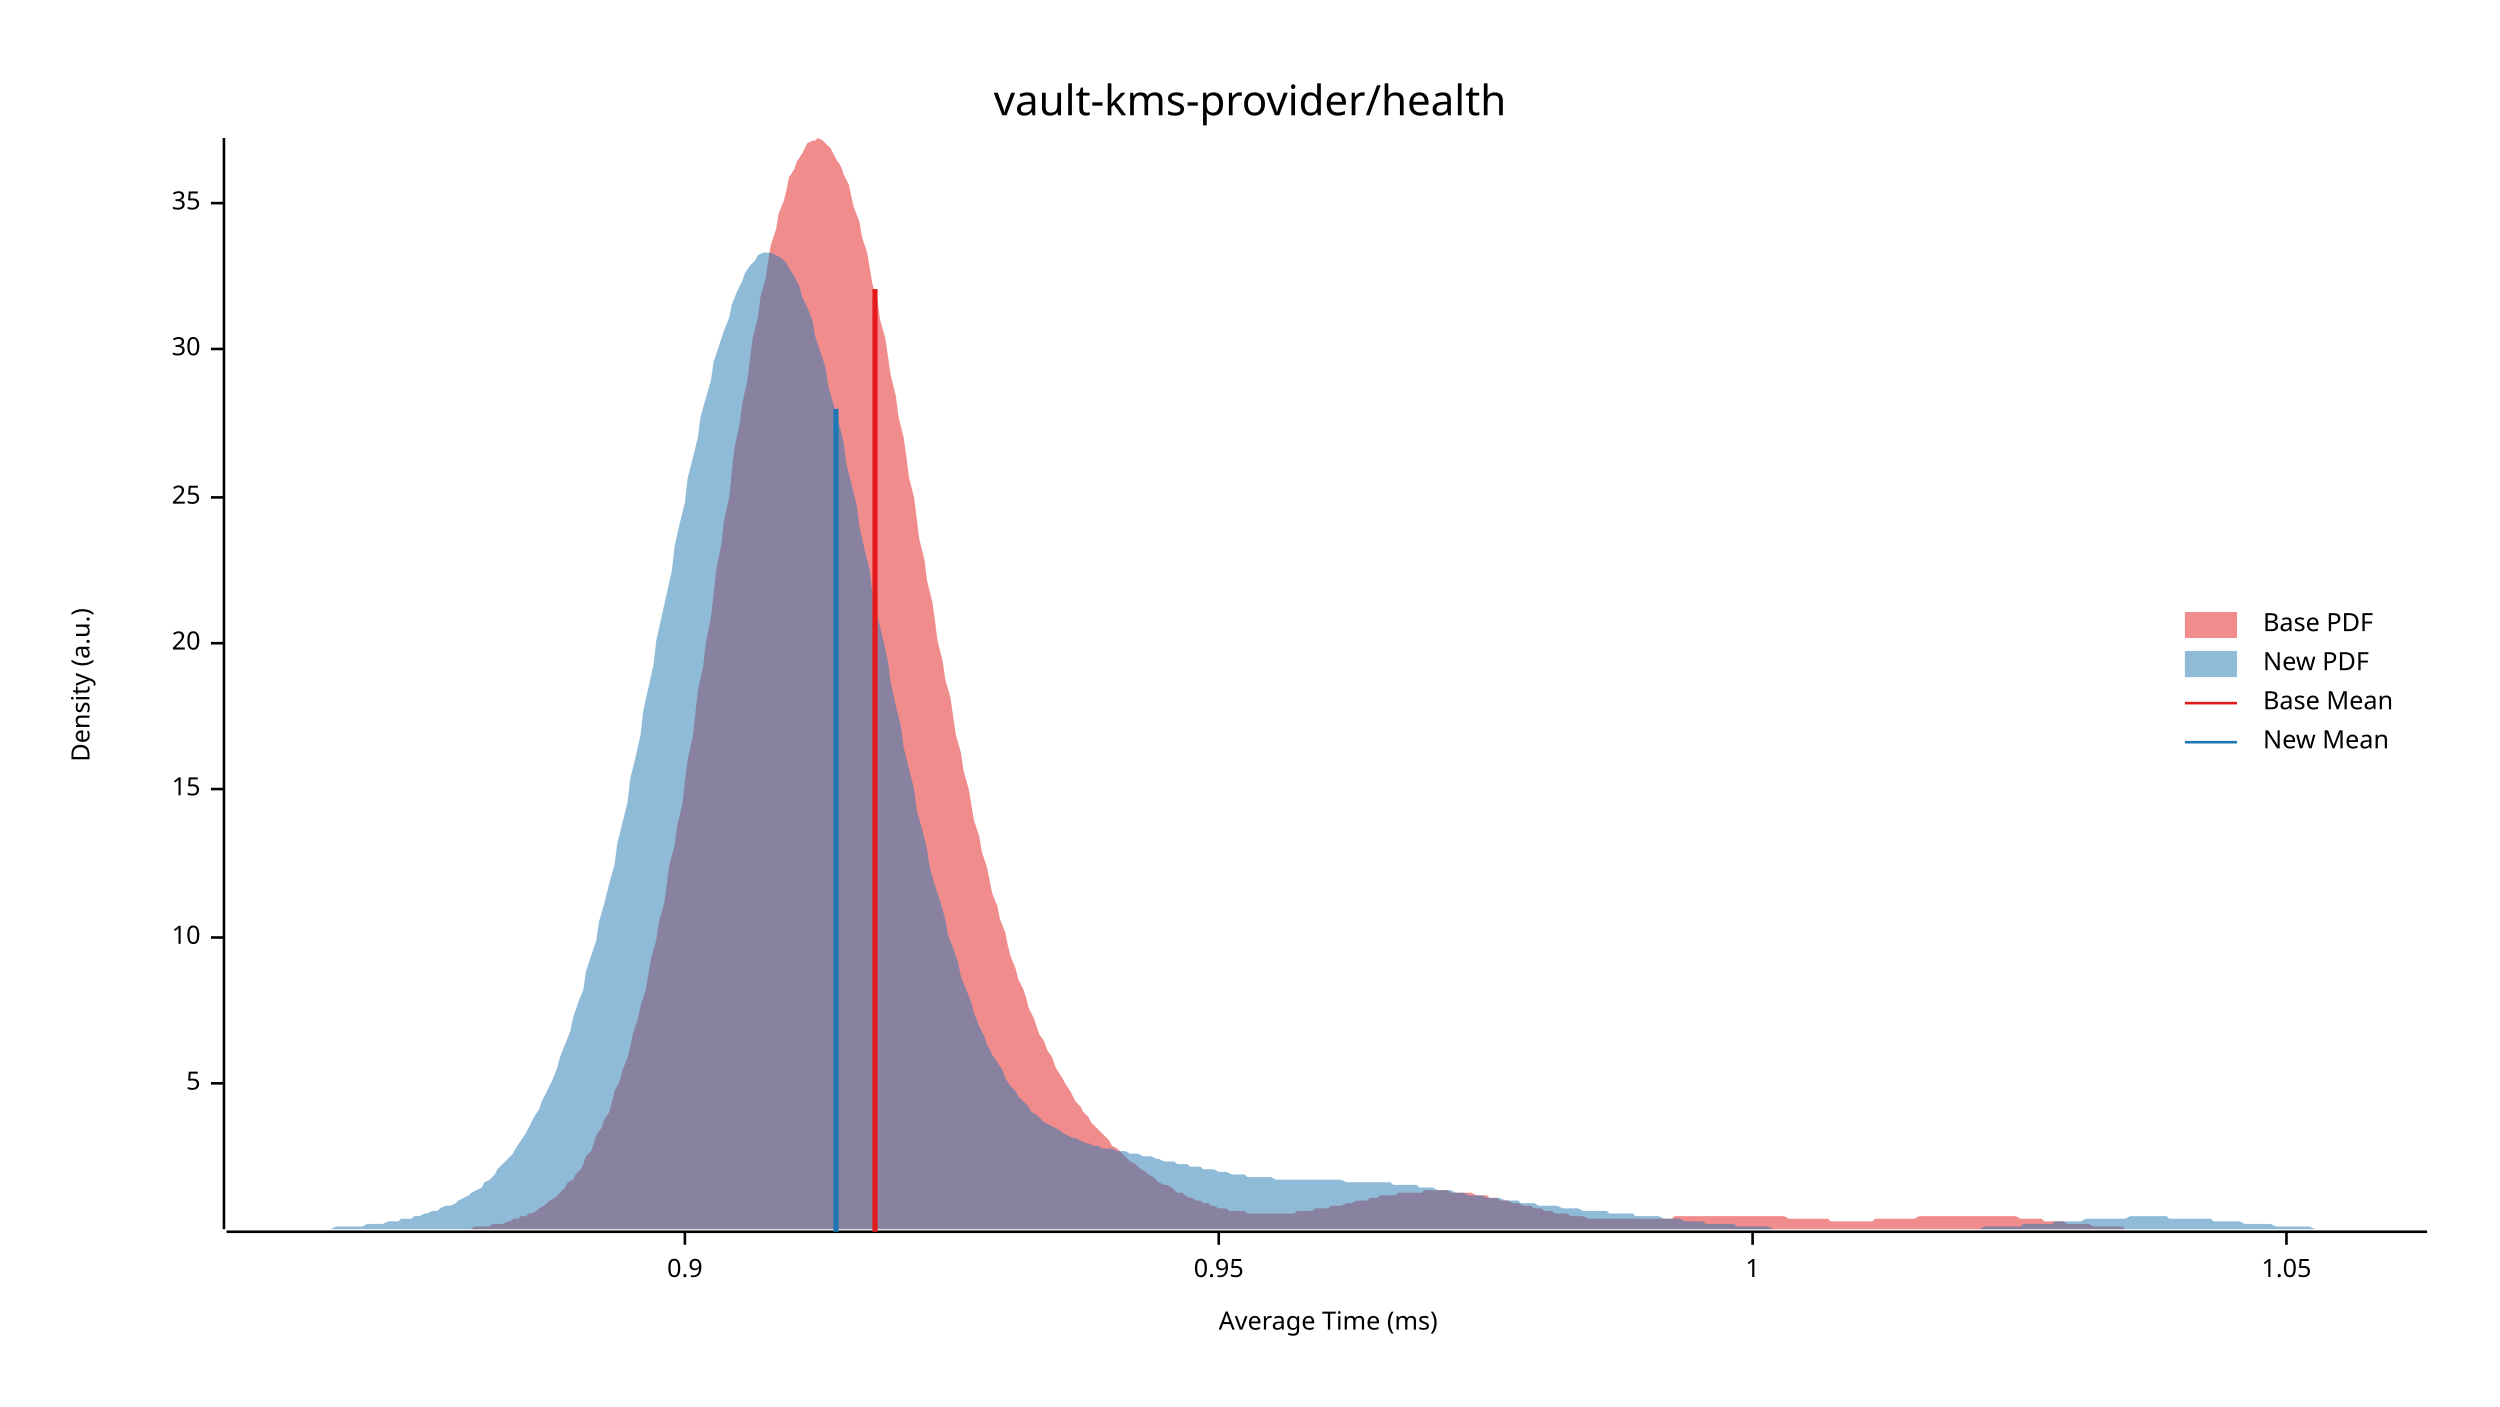
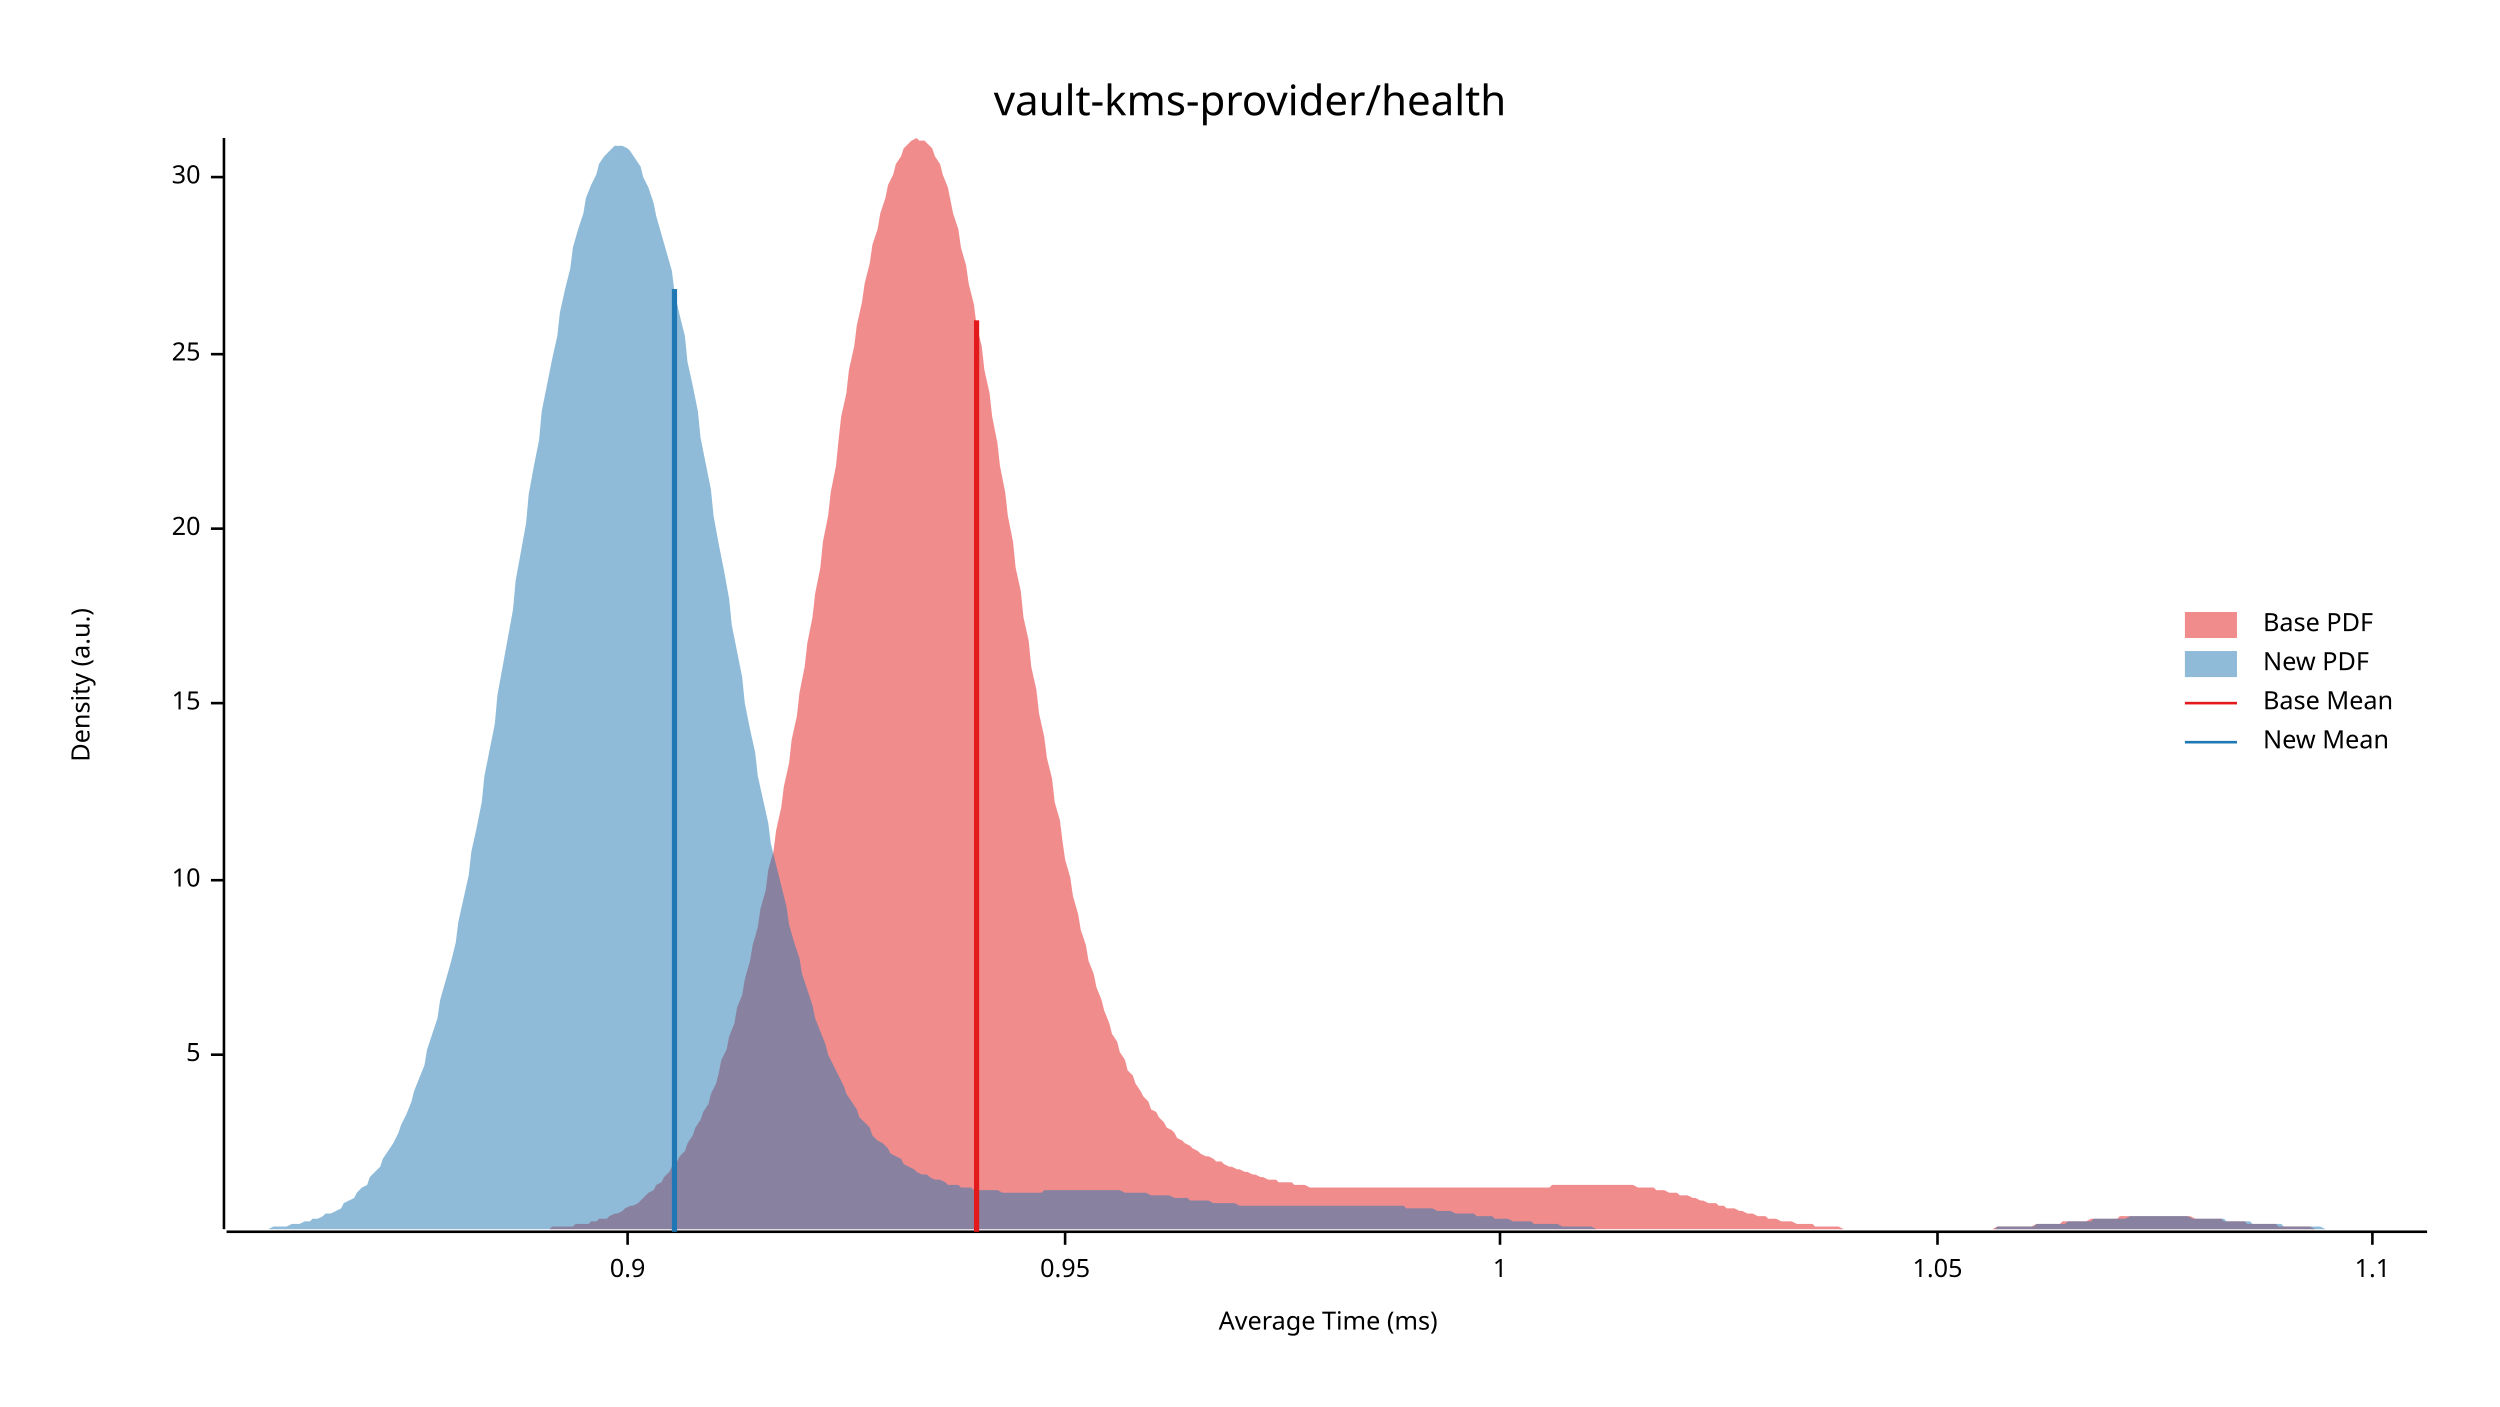
<svg xmlns="http://www.w3.org/2000/svg" width="960" height="540" viewBox="0 0 960 540">
  <text x="480" y="32" dy="0.76em" text-anchor="middle" font-family="sans-serif" font-size="16.129" opacity="1" fill="#000000">
vault-kms-provider/health
</text>
  <text x="27" y="263" dy="0.76em" text-anchor="middle" font-family="sans-serif" font-size="9.677" opacity="1" fill="#000000" transform="rotate(270, 27, 263)">
Density (a.u.)
</text>
  <text x="510" y="513" dy="-0.5ex" text-anchor="middle" font-family="sans-serif" font-size="9.677" opacity="1" fill="#000000">
Average Time (ms)
</text>
  <polyline fill="none" opacity="1" stroke="#000000" stroke-width="1" points="86,53 86,472 " />
-   <text x="77" y="416" dy="0.5ex" text-anchor="end" font-family="sans-serif" font-size="9.677" opacity="1" fill="#000000">
+   <text x="77" y="405" dy="0.5ex" text-anchor="end" font-family="sans-serif" font-size="9.677" opacity="1" fill="#000000">
5
</text>
-   <polyline fill="none" opacity="1" stroke="#000000" stroke-width="1" points="81,416 86,416 " />
-   <text x="77" y="360" dy="0.5ex" text-anchor="end" font-family="sans-serif" font-size="9.677" opacity="1" fill="#000000">
+   <polyline fill="none" opacity="1" stroke="#000000" stroke-width="1" points="81,405 86,405 " />
+   <text x="77" y="338" dy="0.5ex" text-anchor="end" font-family="sans-serif" font-size="9.677" opacity="1" fill="#000000">
10
</text>
-   <polyline fill="none" opacity="1" stroke="#000000" stroke-width="1" points="81,360 86,360 " />
-   <text x="77" y="303" dy="0.5ex" text-anchor="end" font-family="sans-serif" font-size="9.677" opacity="1" fill="#000000">
+   <polyline fill="none" opacity="1" stroke="#000000" stroke-width="1" points="81,338 86,338 " />
+   <text x="77" y="270" dy="0.5ex" text-anchor="end" font-family="sans-serif" font-size="9.677" opacity="1" fill="#000000">
15
</text>
-   <polyline fill="none" opacity="1" stroke="#000000" stroke-width="1" points="81,303 86,303 " />
-   <text x="77" y="247" dy="0.5ex" text-anchor="end" font-family="sans-serif" font-size="9.677" opacity="1" fill="#000000">
+   <polyline fill="none" opacity="1" stroke="#000000" stroke-width="1" points="81,270 86,270 " />
+   <text x="77" y="203" dy="0.5ex" text-anchor="end" font-family="sans-serif" font-size="9.677" opacity="1" fill="#000000">
20
</text>
-   <polyline fill="none" opacity="1" stroke="#000000" stroke-width="1" points="81,247 86,247 " />
-   <text x="77" y="191" dy="0.5ex" text-anchor="end" font-family="sans-serif" font-size="9.677" opacity="1" fill="#000000">
+   <polyline fill="none" opacity="1" stroke="#000000" stroke-width="1" points="81,203 86,203 " />
+   <text x="77" y="136" dy="0.5ex" text-anchor="end" font-family="sans-serif" font-size="9.677" opacity="1" fill="#000000">
25
</text>
-   <polyline fill="none" opacity="1" stroke="#000000" stroke-width="1" points="81,191 86,191 " />
-   <text x="77" y="134" dy="0.5ex" text-anchor="end" font-family="sans-serif" font-size="9.677" opacity="1" fill="#000000">
+   <polyline fill="none" opacity="1" stroke="#000000" stroke-width="1" points="81,136 86,136 " />
+   <text x="77" y="68" dy="0.5ex" text-anchor="end" font-family="sans-serif" font-size="9.677" opacity="1" fill="#000000">
30
</text>
-   <polyline fill="none" opacity="1" stroke="#000000" stroke-width="1" points="81,134 86,134 " />
-   <text x="77" y="78" dy="0.5ex" text-anchor="end" font-family="sans-serif" font-size="9.677" opacity="1" fill="#000000">
- 35
- </text>
-   <polyline fill="none" opacity="1" stroke="#000000" stroke-width="1" points="81,78 86,78 " />
+   <polyline fill="none" opacity="1" stroke="#000000" stroke-width="1" points="81,68 86,68 " />
  <polyline fill="none" opacity="1" stroke="#000000" stroke-width="1" points="87,473 932,473 " />
-   <text x="263" y="483" dy="0.76em" text-anchor="middle" font-family="sans-serif" font-size="9.677" opacity="1" fill="#000000">
+   <text x="241" y="483" dy="0.76em" text-anchor="middle" font-family="sans-serif" font-size="9.677" opacity="1" fill="#000000">
0.9
</text>
-   <polyline fill="none" opacity="1" stroke="#000000" stroke-width="1" points="263,473 263,478 " />
-   <text x="468" y="483" dy="0.76em" text-anchor="middle" font-family="sans-serif" font-size="9.677" opacity="1" fill="#000000">
+   <polyline fill="none" opacity="1" stroke="#000000" stroke-width="1" points="241,473 241,478 " />
+   <text x="409" y="483" dy="0.76em" text-anchor="middle" font-family="sans-serif" font-size="9.677" opacity="1" fill="#000000">
0.95
</text>
-   <polyline fill="none" opacity="1" stroke="#000000" stroke-width="1" points="468,473 468,478 " />
-   <text x="673" y="483" dy="0.76em" text-anchor="middle" font-family="sans-serif" font-size="9.677" opacity="1" fill="#000000">
+   <polyline fill="none" opacity="1" stroke="#000000" stroke-width="1" points="409,473 409,478 " />
+   <text x="576" y="483" dy="0.76em" text-anchor="middle" font-family="sans-serif" font-size="9.677" opacity="1" fill="#000000">
1
</text>
-   <polyline fill="none" opacity="1" stroke="#000000" stroke-width="1" points="673,473 673,478 " />
-   <text x="878" y="483" dy="0.76em" text-anchor="middle" font-family="sans-serif" font-size="9.677" opacity="1" fill="#000000">
+   <polyline fill="none" opacity="1" stroke="#000000" stroke-width="1" points="576,473 576,478 " />
+   <text x="744" y="483" dy="0.76em" text-anchor="middle" font-family="sans-serif" font-size="9.677" opacity="1" fill="#000000">
1.05
</text>
-   <polyline fill="none" opacity="1" stroke="#000000" stroke-width="1" points="878,473 878,478 " />
-   <polygon opacity="0.5" fill="#E31A1C" points="156,472 157,472 158,472 160,472 161,472 163,472 164,472 165,472 167,472 168,472 170,472 171,472 172,472 174,472 175,472 177,472 178,472 179,472 181,472 182,471 184,471 185,471 186,471 188,471 189,470 190,470 192,470 193,470 195,469 196,469 197,468 199,468 200,467 202,467 203,466 204,466 206,465 207,464 209,463 210,462 211,461 213,460 214,459 216,457 217,456 218,454 220,453 221,451 223,449 224,447 225,444 227,442 228,439 229,436 231,433 232,430 234,427 235,423 236,419 238,415 239,411 241,406 242,402 243,397 245,391 246,386 248,380 249,374 250,368 252,361 253,354 255,347 256,340 257,332 259,325 260,317 262,309 263,300 264,292 266,283 267,274 268,265 270,256 271,247 273,237 274,228 275,219 277,209 278,200 280,191 281,181 282,172 284,163 285,155 287,146 288,138 289,130 291,122 292,114 294,107 295,100 296,94 298,88 299,82 301,77 302,73 303,68 305,65 306,62 308,59 309,57 310,55 312,54 313,54 314,53 316,54 317,55 319,57 320,59 321,61 323,64 324,67 326,71 327,76 328,80 330,85 331,91 333,97 334,103 335,109 337,116 338,123 340,130 341,137 342,144 344,152 345,160 347,168 348,175 349,183 351,191 352,199 353,207 355,215 356,223 358,231 359,238 360,246 362,254 363,261 365,268 366,275 367,282 369,289 370,296 372,303 373,309 374,315 376,321 377,327 379,333 380,338 381,343 383,348 384,353 386,358 387,363 388,367 390,372 391,376 393,380 394,383 395,387 397,391 398,394 399,397 401,400 402,403 404,406 405,409 406,411 408,414 409,416 411,419 412,421 413,423 415,425 416,427 418,429 419,431 420,432 422,434 423,435 425,437 426,438 427,440 429,441 430,442 432,444 433,445 434,446 436,447 437,448 438,449 440,450 441,451 443,452 444,453 445,454 447,455 448,455 450,456 451,457 452,458 454,458 455,459 457,460 458,460 459,461 461,461 462,462 464,462 465,463 466,463 468,464 469,464 471,464 472,465 473,465 475,465 476,465 478,465 479,466 480,466 482,466 483,466 484,466 486,466 487,466 489,466 490,466 491,466 493,466 494,466 496,466 497,466 498,465 500,465 501,465 503,465 504,465 505,464 507,464 508,464 510,464 511,463 512,463 514,463 515,463 517,462 518,462 519,462 521,461 522,461 523,461 525,461 526,460 528,460 529,460 530,459 532,459 533,459 535,459 536,459 537,458 539,458 540,458 542,458 543,458 544,458 546,458 547,457 549,457 550,457 551,457 553,457 554,457 556,457 557,458 558,458 560,458 561,458 563,458 564,458 565,458 567,459 568,459 569,459 571,459 572,460 574,460 575,460 576,461 578,461 579,461 581,462 582,462 583,462 585,463 586,463 588,463 589,464 590,464 592,464 593,465 595,465 596,465 597,466 599,466 600,466 602,466 603,467 604,467 606,467 607,467 608,467 610,468 611,468 613,468 614,468 615,468 617,468 618,468 620,468 621,468 622,468 624,468 625,468 627,468 628,468 629,468 631,468 632,468 634,468 635,468 636,468 638,468 639,468 641,468 642,468 643,467 645,467 646,467 648,467 649,467 650,467 652,467 653,467 654,467 656,467 657,467 659,467 660,467 661,467 663,467 664,467 666,467 667,467 668,467 670,467 671,467 673,467 674,467 675,467 677,467 678,467 680,467 681,467 682,467 684,467 685,467 687,468 688,468 689,468 691,468 692,468 693,468 695,468 696,468 698,468 699,468 700,468 702,468 703,469 705,469 706,469 707,469 709,469 710,469 712,469 713,469 714,469 716,469 717,469 719,469 720,468 721,468 723,468 724,468 726,468 727,468 728,468 730,468 731,468 732,468 734,468 735,468 737,467 738,467 739,467 741,467 742,467 744,467 745,467 746,467 748,467 749,467 751,467 752,467 753,467 755,467 756,467 758,467 759,467 760,467 762,467 763,467 765,467 766,467 767,467 769,467 770,467 772,467 773,467 774,467 776,468 777,468 778,468 780,468 781,468 783,468 784,468 785,469 787,469 788,469 790,469 791,469 792,469 794,470 795,470 797,470 798,470 799,470 801,470 802,470 804,471 805,471 806,471 808,471 809,471 811,471 812,471 813,471 815,471 816,472 817,472 819,472 820,472 822,472 823,472 824,472 826,472 827,472 829,472 830,472 831,472 833,472 834,472 836,472 837,472 838,472 840,472 841,472 843,472 844,472 845,472 847,472 848,472 850,472 851,472 851,472 156,472 " />
-   <polygon opacity="0.5" fill="#1F78B4" points="87,472 88,472 90,472 92,472 93,472 95,472 97,472 98,472 100,472 102,472 103,472 105,472 107,472 109,472 110,472 112,472 114,472 115,472 117,472 119,472 120,472 122,472 124,472 125,472 127,472 129,471 131,471 132,471 134,471 136,471 137,471 139,471 141,470 142,470 144,470 146,470 147,470 149,469 151,469 153,469 154,468 156,468 158,468 159,467 161,467 163,466 164,466 166,465 168,465 169,464 171,463 173,463 175,462 176,461 178,460 180,459 181,458 183,457 185,456 186,454 188,453 190,451 191,449 193,447 195,445 197,443 198,441 200,438 202,435 203,433 205,429 207,426 208,423 210,419 212,415 214,410 215,406 217,401 219,396 220,391 222,385 224,380 225,373 227,367 229,361 230,354 232,347 234,339 236,332 237,324 239,316 241,308 242,299 244,291 246,282 247,273 249,264 251,255 252,246 254,237 256,228 258,219 259,210 261,201 263,193 264,184 266,176 268,168 269,160 271,153 273,146 274,139 276,133 278,127 280,122 281,117 283,112 285,108 286,105 288,102 290,100 291,98 293,97 295,97 296,97 298,98 300,99 302,101 303,103 305,106 307,110 308,114 310,118 312,123 313,129 315,135 317,141 318,148 320,155 322,162 324,170 325,178 327,186 329,194 330,202 332,211 334,219 335,228 337,237 339,245 341,254 342,262 344,271 346,279 347,287 349,295 351,303 352,311 354,318 356,326 357,333 359,340 361,346 363,353 364,359 366,364 368,370 369,375 371,380 373,385 374,389 376,394 378,398 379,401 381,405 383,408 385,411 386,414 388,417 390,419 391,421 393,423 395,425 396,427 398,428 400,430 401,431 403,432 405,433 407,434 408,435 410,436 412,437 413,437 415,438 417,439 418,439 420,440 422,440 423,441 425,441 427,441 429,442 430,442 432,442 434,443 435,443 437,443 439,444 440,444 442,444 444,445 445,445 447,446 449,446 451,446 452,447 454,447 456,447 457,448 459,448 461,448 462,449 464,449 466,449 468,450 469,450 471,450 473,451 474,451 476,451 478,451 479,452 481,452 483,452 484,452 486,452 488,452 490,453 491,453 493,453 495,453 496,453 498,453 500,453 501,453 503,453 505,453 506,453 508,453 510,453 512,453 513,453 515,453 517,454 518,454 520,454 522,454 523,454 525,454 527,454 528,454 530,454 532,454 534,454 535,455 537,455 539,455 540,455 542,455 544,455 545,456 547,456 549,456 550,456 552,457 554,457 556,457 557,457 559,458 561,458 562,458 564,459 566,459 567,459 569,459 571,460 573,460 574,460 576,460 578,461 579,461 581,461 583,461 584,462 586,462 588,462 589,462 591,463 593,463 595,463 596,463 598,463 600,464 601,464 603,464 605,464 606,464 608,465 610,465 611,465 613,465 615,465 617,465 618,466 620,466 622,466 623,466 625,466 627,466 628,467 630,467 632,467 633,467 635,467 637,467 639,468 640,468 642,468 644,468 645,468 647,469 649,469 650,469 652,469 654,469 655,470 657,470 659,470 661,470 662,470 664,470 666,470 667,471 669,471 671,471 672,471 674,471 676,471 677,471 679,471 681,472 683,472 684,472 686,472 688,472 689,472 691,472 693,472 694,472 696,472 698,472 700,472 701,472 703,472 705,472 706,472 708,472 710,472 711,472 713,472 715,472 716,472 718,472 720,472 722,472 723,472 725,472 727,472 728,472 730,472 732,472 733,472 735,472 737,472 738,472 740,472 742,472 744,472 745,472 747,472 749,472 750,472 752,472 754,472 755,472 757,472 759,472 760,472 762,471 764,471 766,471 767,471 769,471 771,471 772,471 774,471 776,471 777,470 779,470 781,470 782,470 784,470 786,470 788,470 789,469 791,469 793,469 794,469 796,469 798,469 799,469 801,468 803,468 804,468 806,468 808,468 810,468 811,468 813,468 815,468 816,468 818,467 820,467 821,467 823,467 825,467 827,467 828,467 830,467 832,467 833,468 835,468 837,468 838,468 840,468 842,468 843,468 845,468 847,468 849,468 850,469 852,469 854,469 855,469 857,469 859,469 860,469 862,470 864,470 865,470 867,470 869,470 871,470 872,470 874,471 876,471 877,471 879,471 881,471 882,471 884,471 886,471 887,471 889,472 891,472 893,472 894,472 896,472 898,472 899,472 901,472 903,472 904,472 906,472 908,472 909,472 911,472 913,472 915,472 916,472 918,472 920,472 921,472 923,472 925,472 926,472 928,472 930,472 932,472 932,472 87,472 " />
-   <polyline fill="none" opacity="1" stroke="#E31A1C" stroke-width="2" points="336,473 336,111 " />
-   <polyline fill="none" opacity="1" stroke="#1F78B4" stroke-width="2" points="321,473 321,157 " />
+   <polyline fill="none" opacity="1" stroke="#000000" stroke-width="1" points="744,473 744,478 " />
+   <text x="911" y="483" dy="0.76em" text-anchor="middle" font-family="sans-serif" font-size="9.677" opacity="1" fill="#000000">
+ 1.1
+ </text>
+   <polyline fill="none" opacity="1" stroke="#000000" stroke-width="1" points="911,473 911,478 " />
+   <polygon opacity="0.5" fill="#E31A1C" points="186,472 187,472 189,472 190,472 191,472 193,472 194,472 196,472 197,472 199,472 200,472 202,472 203,472 205,472 206,472 208,472 209,472 211,472 212,471 214,471 215,471 217,471 218,471 220,471 221,470 223,470 224,470 226,470 227,469 229,469 230,468 232,468 233,468 234,467 236,466 237,466 239,465 240,464 242,463 243,463 245,462 246,461 248,459 249,458 251,457 252,455 254,454 255,452 257,450 258,448 260,446 261,444 263,442 264,439 266,436 267,433 269,430 270,427 272,424 273,420 275,416 276,412 277,407 279,403 280,398 282,393 283,387 285,382 286,376 288,369 289,363 291,356 292,349 294,342 295,334 297,327 298,319 300,310 301,302 303,293 304,284 306,275 307,266 309,256 310,247 312,237 313,228 315,218 316,208 318,198 319,189 321,179 322,169 323,160 325,151 326,142 328,133 329,125 331,116 332,109 334,101 335,94 337,88 338,82 340,76 341,71 343,67 344,63 346,60 347,57 349,55 350,54 352,53 353,54 355,54 356,55 358,57 359,60 361,63 362,67 364,72 365,77 366,82 368,88 369,95 371,102 372,109 374,117 375,125 377,133 378,142 380,151 381,160 383,170 384,179 386,189 387,198 389,208 390,218 392,227 393,237 395,246 396,256 398,265 399,274 401,283 402,291 404,299 405,308 407,315 408,323 409,330 411,337 412,344 414,351 415,357 417,363 418,369 420,374 421,379 423,384 424,388 426,393 427,397 429,400 430,404 432,407 433,411 435,413 436,416 438,419 439,421 441,423 442,426 444,427 445,429 447,431 448,433 450,434 451,435 452,437 454,438 455,439 457,440 458,441 460,442 461,443 463,444 464,444 466,445 467,446 469,446 470,447 472,448 473,448 475,449 476,449 478,450 479,450 481,451 482,451 484,452 485,452 487,453 488,453 490,453 491,454 493,454 494,454 496,454 497,455 498,455 500,455 501,455 503,456 504,456 506,456 507,456 509,456 510,456 512,456 513,456 515,456 516,456 518,456 519,456 521,456 522,456 524,456 525,456 527,456 528,456 530,456 531,456 533,456 534,456 536,456 537,456 539,456 540,456 541,456 543,456 544,456 546,456 547,456 549,456 550,456 552,456 553,456 555,456 556,456 558,456 559,456 561,456 562,456 564,456 565,456 567,456 568,456 570,456 571,456 573,456 574,456 576,456 577,456 579,456 580,456 582,456 583,456 584,456 586,456 587,456 589,456 590,456 592,456 593,456 595,456 596,455 598,455 599,455 601,455 602,455 604,455 605,455 607,455 608,455 610,455 611,455 613,455 614,455 616,455 617,455 619,455 620,455 622,455 623,455 625,455 626,455 627,455 629,456 630,456 632,456 633,456 635,456 636,457 638,457 639,457 641,458 642,458 644,458 645,459 647,459 648,459 650,460 651,460 653,461 654,461 656,462 657,462 659,462 660,463 662,463 663,464 665,464 666,464 668,465 669,465 671,466 672,466 673,466 675,467 676,467 678,467 679,468 681,468 682,468 684,469 685,469 687,469 688,469 690,470 691,470 693,470 694,470 696,470 697,471 699,471 700,471 702,471 703,471 705,471 706,471 708,472 709,472 711,472 712,472 714,472 715,472 716,472 718,472 719,472 721,472 722,472 724,472 725,472 727,472 728,472 730,472 731,472 733,472 734,472 736,472 737,472 739,472 740,472 742,472 743,472 745,472 746,472 748,472 749,472 751,472 752,472 754,472 755,472 757,472 758,472 759,472 761,472 762,472 764,472 765,472 767,471 768,471 770,471 771,471 773,471 774,471 776,471 777,471 779,471 780,471 782,470 783,470 785,470 786,470 788,470 789,470 791,470 792,469 794,469 795,469 797,469 798,469 800,469 801,469 803,468 804,468 805,468 807,468 808,468 810,468 811,468 813,468 814,467 816,467 817,467 819,467 820,467 822,467 823,467 825,467 826,467 828,467 829,467 831,467 832,467 834,467 835,467 837,467 838,467 840,467 841,467 843,468 844,468 846,468 847,468 848,468 850,468 851,468 853,468 854,469 856,469 857,469 859,469 860,469 862,469 863,470 865,470 866,470 868,470 869,470 871,470 872,470 874,470 875,471 877,471 878,471 880,471 881,471 883,471 884,471 886,471 887,471 889,472 890,472 891,472 893,472 894,472 896,472 897,472 899,472 900,472 902,472 903,472 905,472 906,472 908,472 909,472 911,472 912,472 914,472 915,472 917,472 918,472 920,472 921,472 923,472 924,472 926,472 926,472 186,472 " />
+   <polygon opacity="0.5" fill="#1F78B4" points="87,472 88,472 90,472 92,472 93,472 95,472 97,472 98,472 100,472 102,472 103,472 105,471 107,471 109,471 110,471 112,470 114,470 115,470 117,469 119,469 120,468 122,468 124,467 125,466 127,466 129,465 131,464 132,462 134,461 136,460 137,458 139,456 141,455 142,452 144,450 146,448 147,445 149,442 151,439 153,435 154,432 156,428 158,423 159,419 161,414 163,409 164,403 166,397 168,391 169,384 171,377 173,370 175,362 176,354 178,345 180,336 181,327 183,318 185,308 186,298 188,288 190,278 191,267 193,256 195,245 197,234 198,223 200,212 202,201 203,190 205,179 207,169 208,158 210,148 212,138 214,129 215,120 217,111 219,103 220,95 222,88 224,82 225,76 227,71 229,67 230,63 232,60 234,58 236,56 237,56 239,56 241,57 242,58 244,61 246,64 247,68 249,72 251,78 252,83 254,90 256,97 258,104 259,112 261,121 263,129 264,139 266,148 268,158 269,168 271,178 273,188 274,198 276,209 278,219 280,230 281,240 283,250 285,260 286,270 288,280 290,289 291,298 293,307 295,316 296,324 298,332 300,340 302,348 303,355 305,362 307,368 308,374 310,380 312,386 313,391 315,396 317,401 318,405 320,409 322,413 324,417 325,420 327,423 329,426 330,429 332,431 334,433 335,436 337,438 339,439 341,441 342,443 344,444 346,445 347,447 349,448 351,449 352,450 354,451 356,451 357,452 359,453 361,453 363,454 364,455 366,455 368,455 369,456 371,456 373,456 374,457 376,457 378,457 379,457 381,457 383,457 385,458 386,458 388,458 390,458 391,458 393,458 395,458 396,458 398,458 400,458 401,457 403,457 405,457 407,457 408,457 410,457 412,457 413,457 415,457 417,457 418,457 420,457 422,457 423,457 425,457 427,457 429,457 430,457 432,458 434,458 435,458 437,458 439,458 440,458 442,459 444,459 445,459 447,459 449,459 451,460 452,460 454,460 456,460 457,461 459,461 461,461 462,461 464,461 466,462 468,462 469,462 471,462 473,462 474,462 476,463 478,463 479,463 481,463 483,463 484,463 486,463 488,463 490,463 491,463 493,463 495,463 496,463 498,463 500,463 501,463 503,463 505,463 506,463 508,463 510,463 512,463 513,463 515,463 517,463 518,463 520,463 522,463 523,463 525,463 527,463 528,463 530,463 532,463 534,463 535,463 537,463 539,463 540,464 542,464 544,464 545,464 547,464 549,464 550,464 552,465 554,465 556,465 557,465 559,466 561,466 562,466 564,466 566,466 567,467 569,467 571,467 573,467 574,468 576,468 578,468 579,468 581,469 583,469 584,469 586,469 588,469 589,470 591,470 593,470 595,470 596,470 598,470 600,471 601,471 603,471 605,471 606,471 608,471 610,471 611,471 613,472 615,472 617,472 618,472 620,472 622,472 623,472 625,472 627,472 628,472 630,472 632,472 633,472 635,472 637,472 639,472 640,472 642,472 644,472 645,472 647,472 649,472 650,472 652,472 654,472 655,472 657,472 659,472 661,472 662,472 664,472 666,472 667,472 669,472 671,472 672,472 674,472 676,472 677,472 679,472 681,472 683,472 684,472 686,472 688,472 689,472 691,472 693,472 694,472 696,472 698,472 700,472 701,472 703,472 705,472 706,472 708,472 710,472 711,472 713,472 715,472 716,472 718,472 720,472 722,472 723,472 725,472 727,472 728,472 730,472 732,472 733,472 735,472 737,472 738,472 740,472 742,472 744,472 745,472 747,472 749,472 750,472 752,472 754,472 755,472 757,472 759,472 760,472 762,472 764,472 766,472 767,471 769,471 771,471 772,471 774,471 776,471 777,471 779,471 781,471 782,470 784,470 786,470 788,470 789,470 791,470 793,470 794,469 796,469 798,469 799,469 801,469 803,469 804,468 806,468 808,468 810,468 811,468 813,468 815,468 816,468 818,467 820,467 821,467 823,467 825,467 827,467 828,467 830,467 832,467 833,467 835,467 837,467 838,467 840,467 842,468 843,468 845,468 847,468 849,468 850,468 852,468 854,468 855,469 857,469 859,469 860,469 862,469 864,469 865,470 867,470 869,470 871,470 872,470 874,470 876,470 877,471 879,471 881,471 882,471 884,471 886,471 887,471 889,471 891,471 893,472 894,472 896,472 898,472 899,472 901,472 903,472 904,472 906,472 908,472 909,472 911,472 913,472 915,472 916,472 918,472 920,472 921,472 923,472 925,472 926,472 928,472 930,472 932,472 932,472 87,472 " />
+   <polyline fill="none" opacity="1" stroke="#E31A1C" stroke-width="2" points="375,473 375,123 " />
+   <polyline fill="none" opacity="1" stroke="#1F78B4" stroke-width="2" points="259,473 259,111 " />
  <text x="869" y="235" dy="0.76em" text-anchor="start" font-family="sans-serif" font-size="9.677" opacity="1" fill="#000000">
Base PDF
</text>
  <text x="869" y="250" dy="0.76em" text-anchor="start" font-family="sans-serif" font-size="9.677" opacity="1" fill="#000000">
New PDF
</text>
  <text x="869" y="265" dy="0.76em" text-anchor="start" font-family="sans-serif" font-size="9.677" opacity="1" fill="#000000">
Base Mean
</text>
  <text x="869" y="280" dy="0.76em" text-anchor="start" font-family="sans-serif" font-size="9.677" opacity="1" fill="#000000">
New Mean
</text>
  <rect x="839" y="235" width="20" height="10" opacity="0.5" fill="#E31A1C" stroke="none" />
  <rect x="839" y="250" width="20" height="10" opacity="0.5" fill="#1F78B4" stroke="none" />
  <polyline fill="none" opacity="1" stroke="#E31A1C" stroke-width="1" points="839,270 859,270 " />
  <polyline fill="none" opacity="1" stroke="#1F78B4" stroke-width="1" points="839,285 859,285 " />
</svg>
